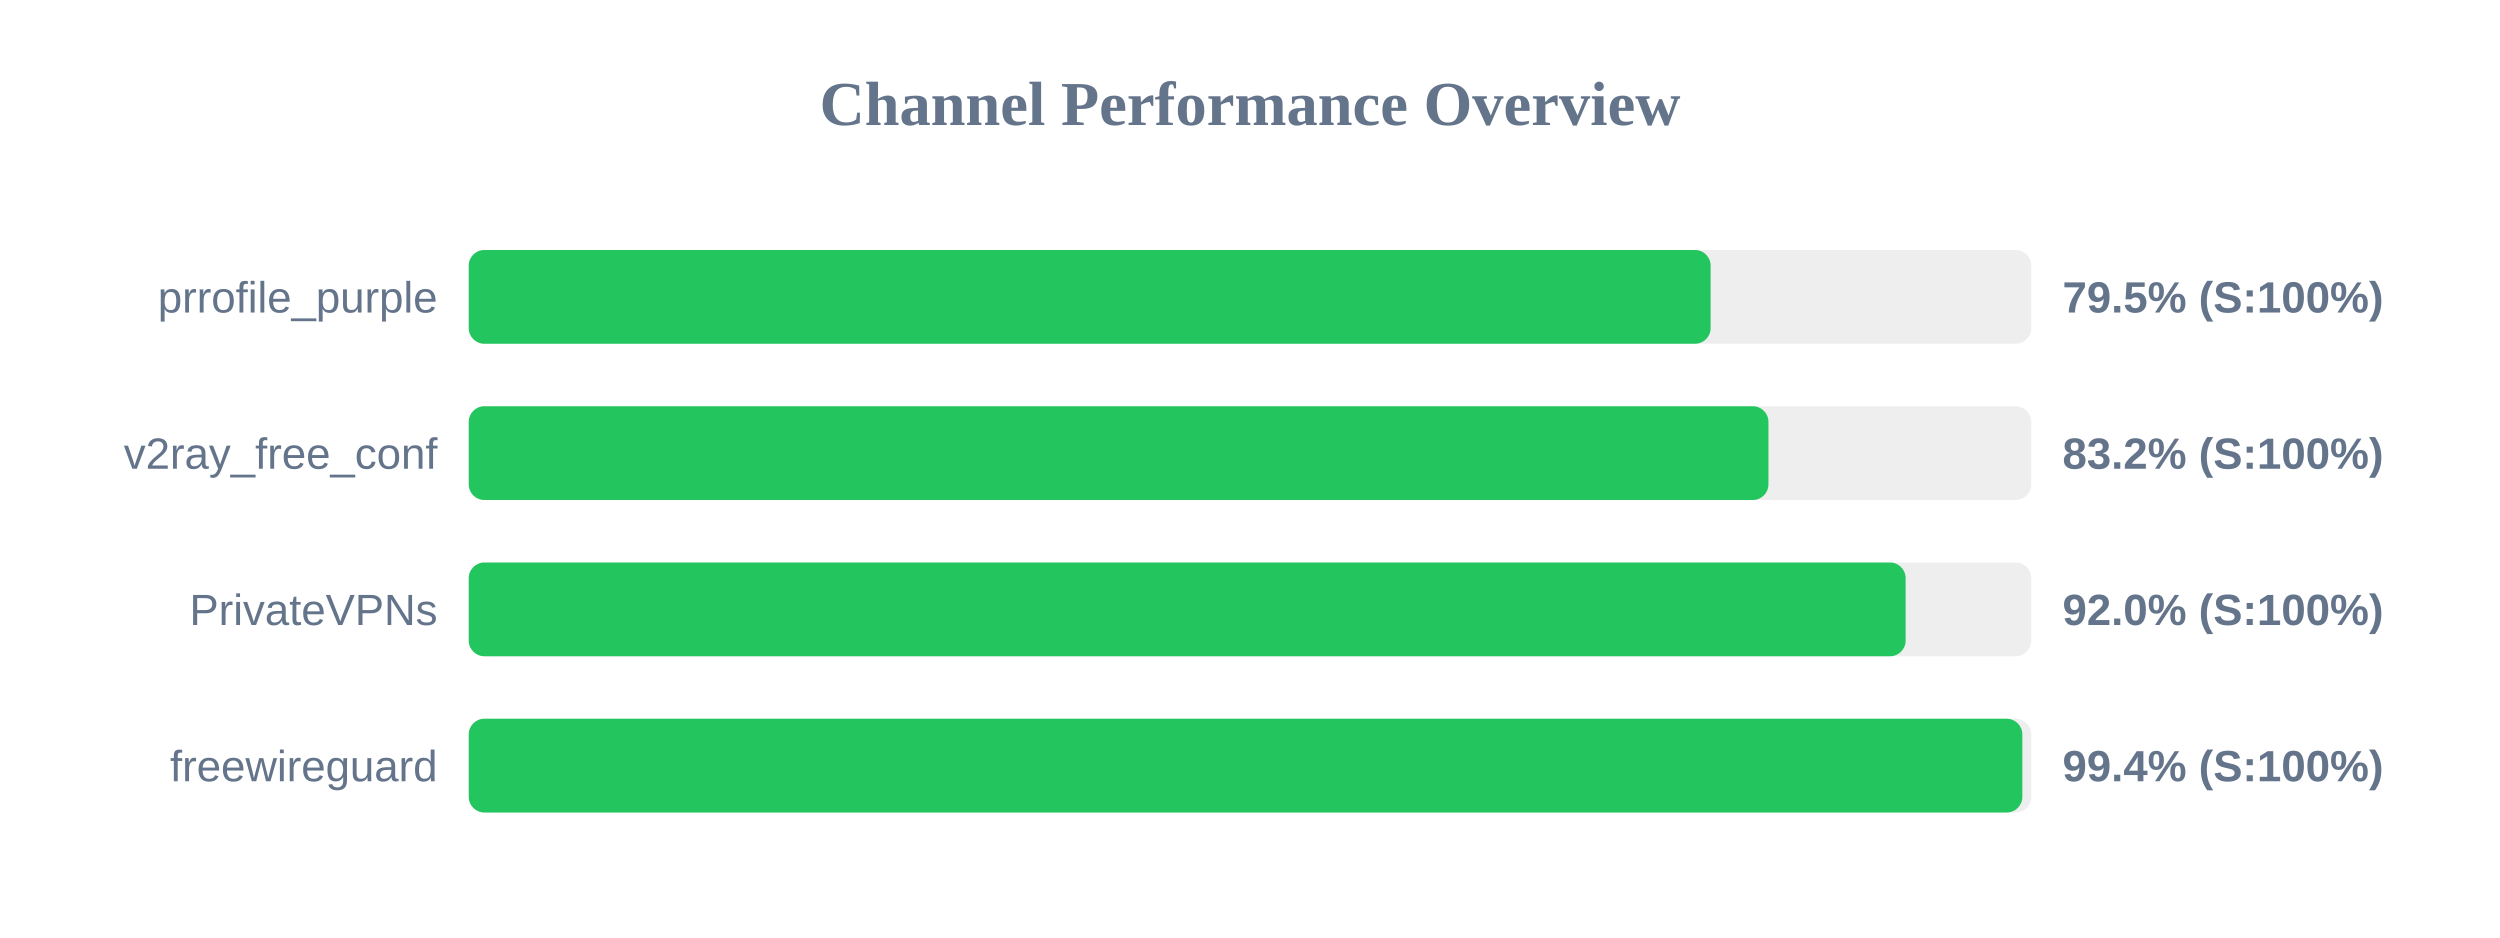
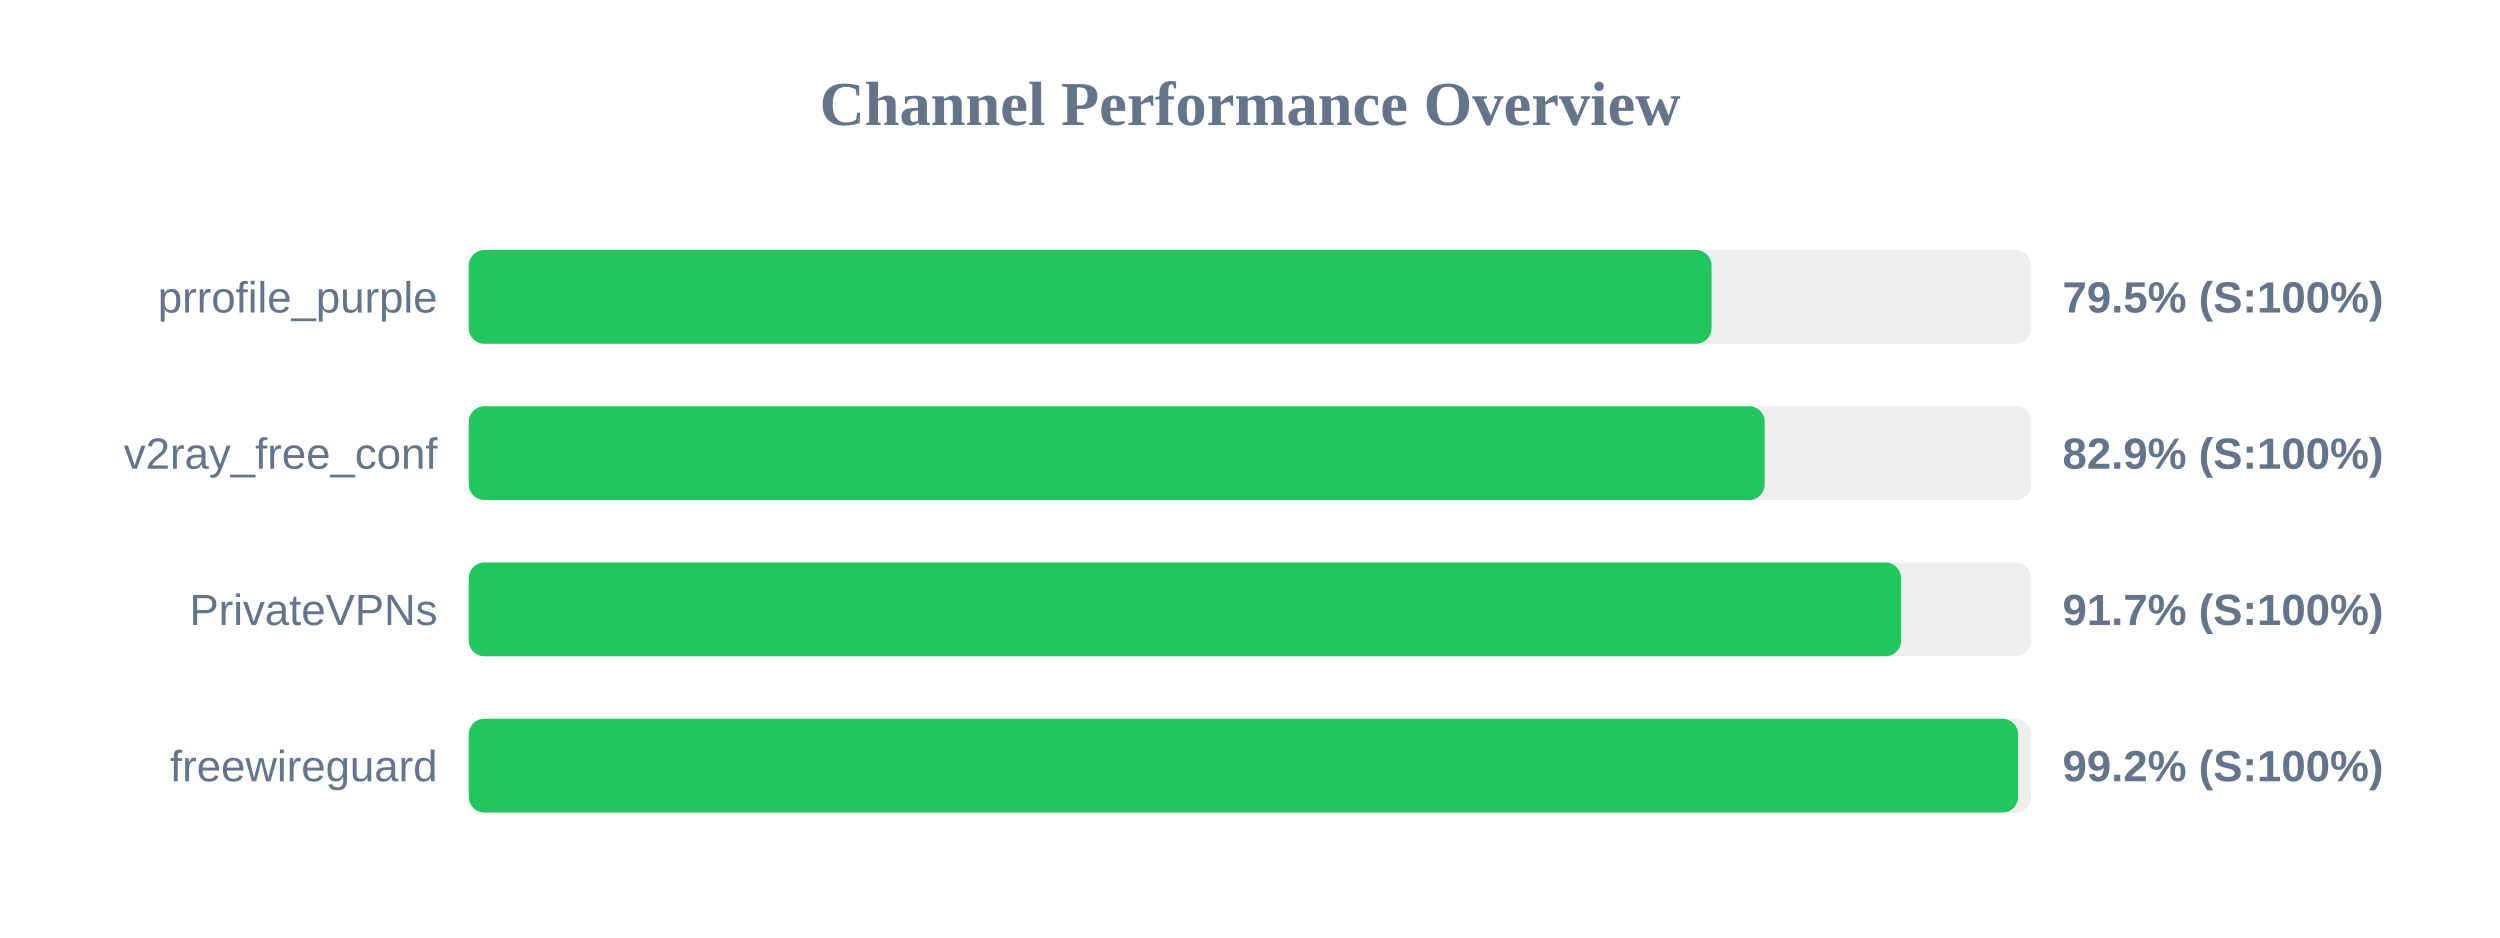
<svg xmlns="http://www.w3.org/2000/svg" width="800" height="300" version="1.1">
  <style>
        .row { font: 14px Arial; fill: #64748b; }
        .score { font: bold 14px Arial; fill: #64748b; }
    </style>
  <text x="400" y="40" text-anchor="middle" font-size="20px" font-weight="bold" fill="#64748b">Channel Performance Overview</text>
  <rect x="150" y="80" width="500" height="30" fill="#eee" rx="5" />
-   <rect x="150" y="80" width="397.4" height="30" fill="#22c55e" rx="5" />
+   <rect x="150" y="80" width="397.7" height="30" fill="#22c55e" rx="5" />
  <text x="140" y="100" text-anchor="end" class="row">prrofile_purple</text>
  <text x="660" y="100" text-anchor="start" class="score">79.5% (S:100%)</text>
  <rect x="150" y="130" width="500" height="30" fill="#eee" rx="5" />
-   <rect x="150" y="130" width="415.9" height="30" fill="#22c55e" rx="5" />
+   <rect x="150" y="130" width="414.7" height="30" fill="#22c55e" rx="5" />
  <text x="140" y="150" text-anchor="end" class="row">v2ray_free_conf</text>
-   <text x="660" y="150" text-anchor="start" class="score">83.2% (S:100%)</text>
+   <text x="660" y="150" text-anchor="start" class="score">82.9% (S:100%)</text>
  <rect x="150" y="180" width="500" height="30" fill="#eee" rx="5" />
-   <rect x="150" y="180" width="459.8" height="30" fill="#22c55e" rx="5" />
+   <rect x="150" y="180" width="458.35" height="30" fill="#22c55e" rx="5" />
  <text x="140" y="200" text-anchor="end" class="row">PrivateVPNs</text>
-   <text x="660" y="200" text-anchor="start" class="score">92.0% (S:100%)</text>
+   <text x="660" y="200" text-anchor="start" class="score">91.7% (S:100%)</text>
  <rect x="150" y="230" width="500" height="30" fill="#eee" rx="5" />
-   <rect x="150" y="230" width="497.15" height="30" fill="#22c55e" rx="5" />
+   <rect x="150" y="230" width="495.8" height="30" fill="#22c55e" rx="5" />
  <text x="140" y="250" text-anchor="end" class="row">freewireguard</text>
-   <text x="660" y="250" text-anchor="start" class="score">99.4% (S:100%)</text>
+   <text x="660" y="250" text-anchor="start" class="score">99.2% (S:100%)</text>
</svg>
